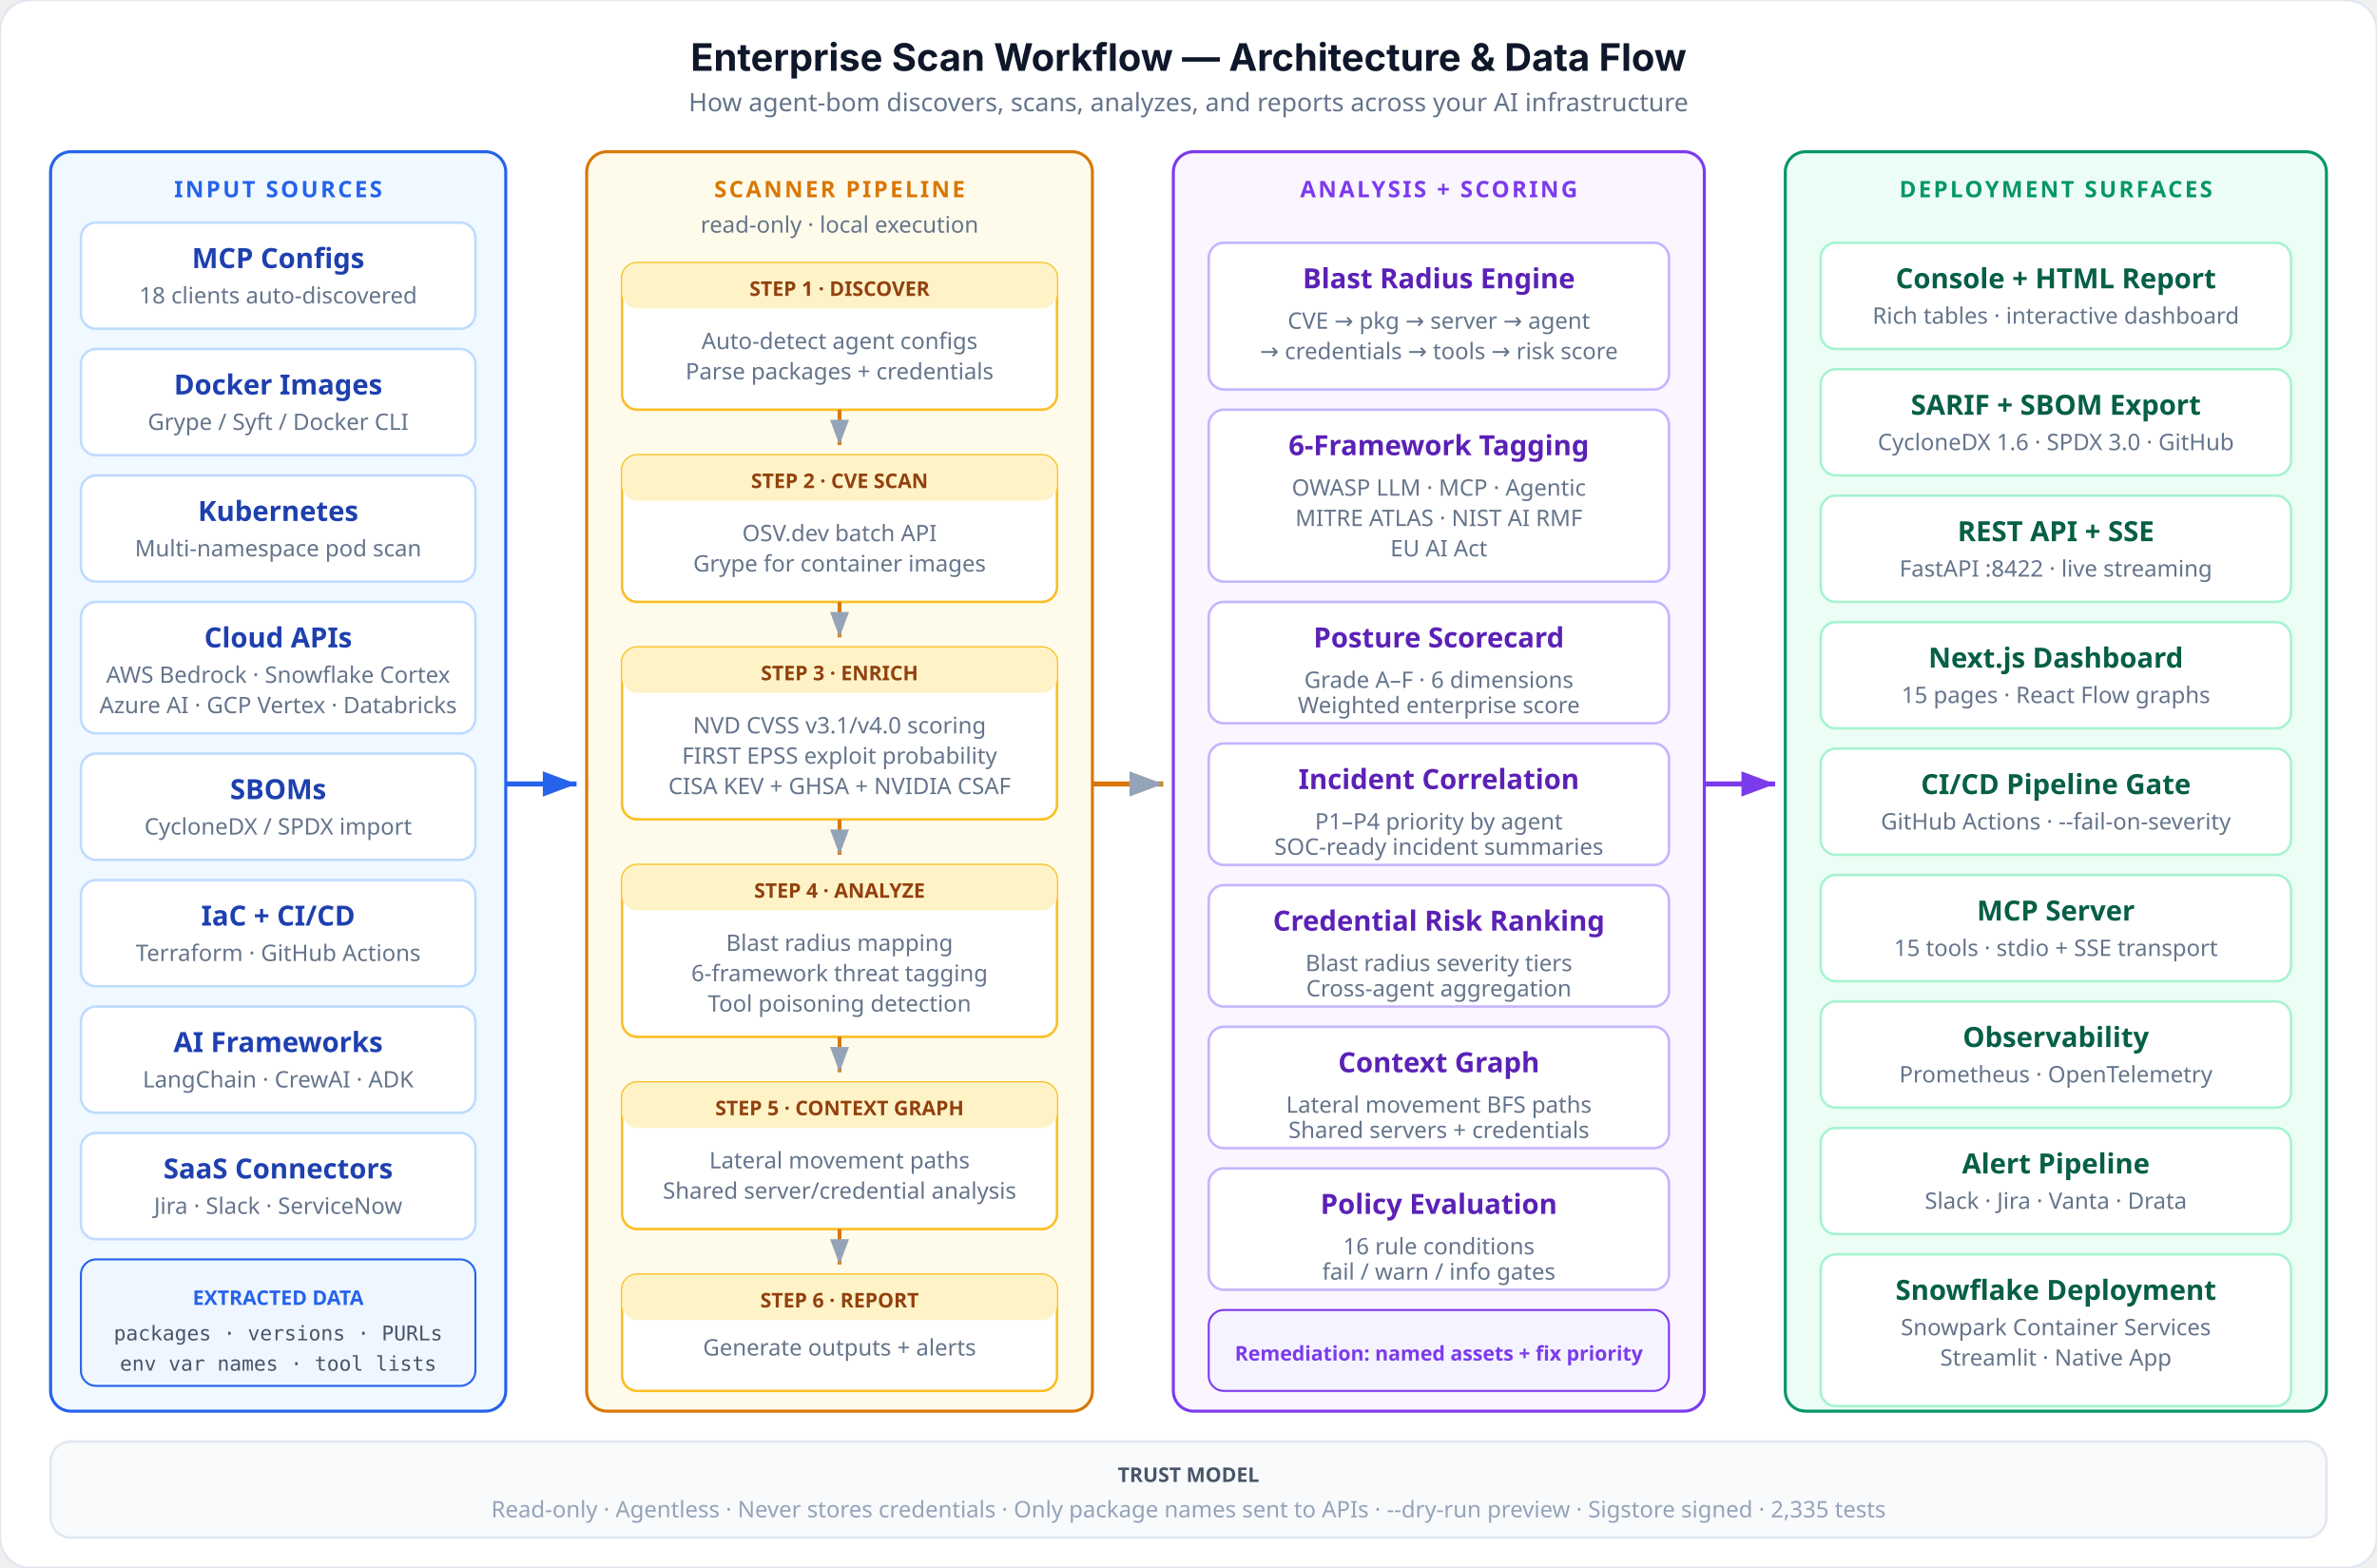
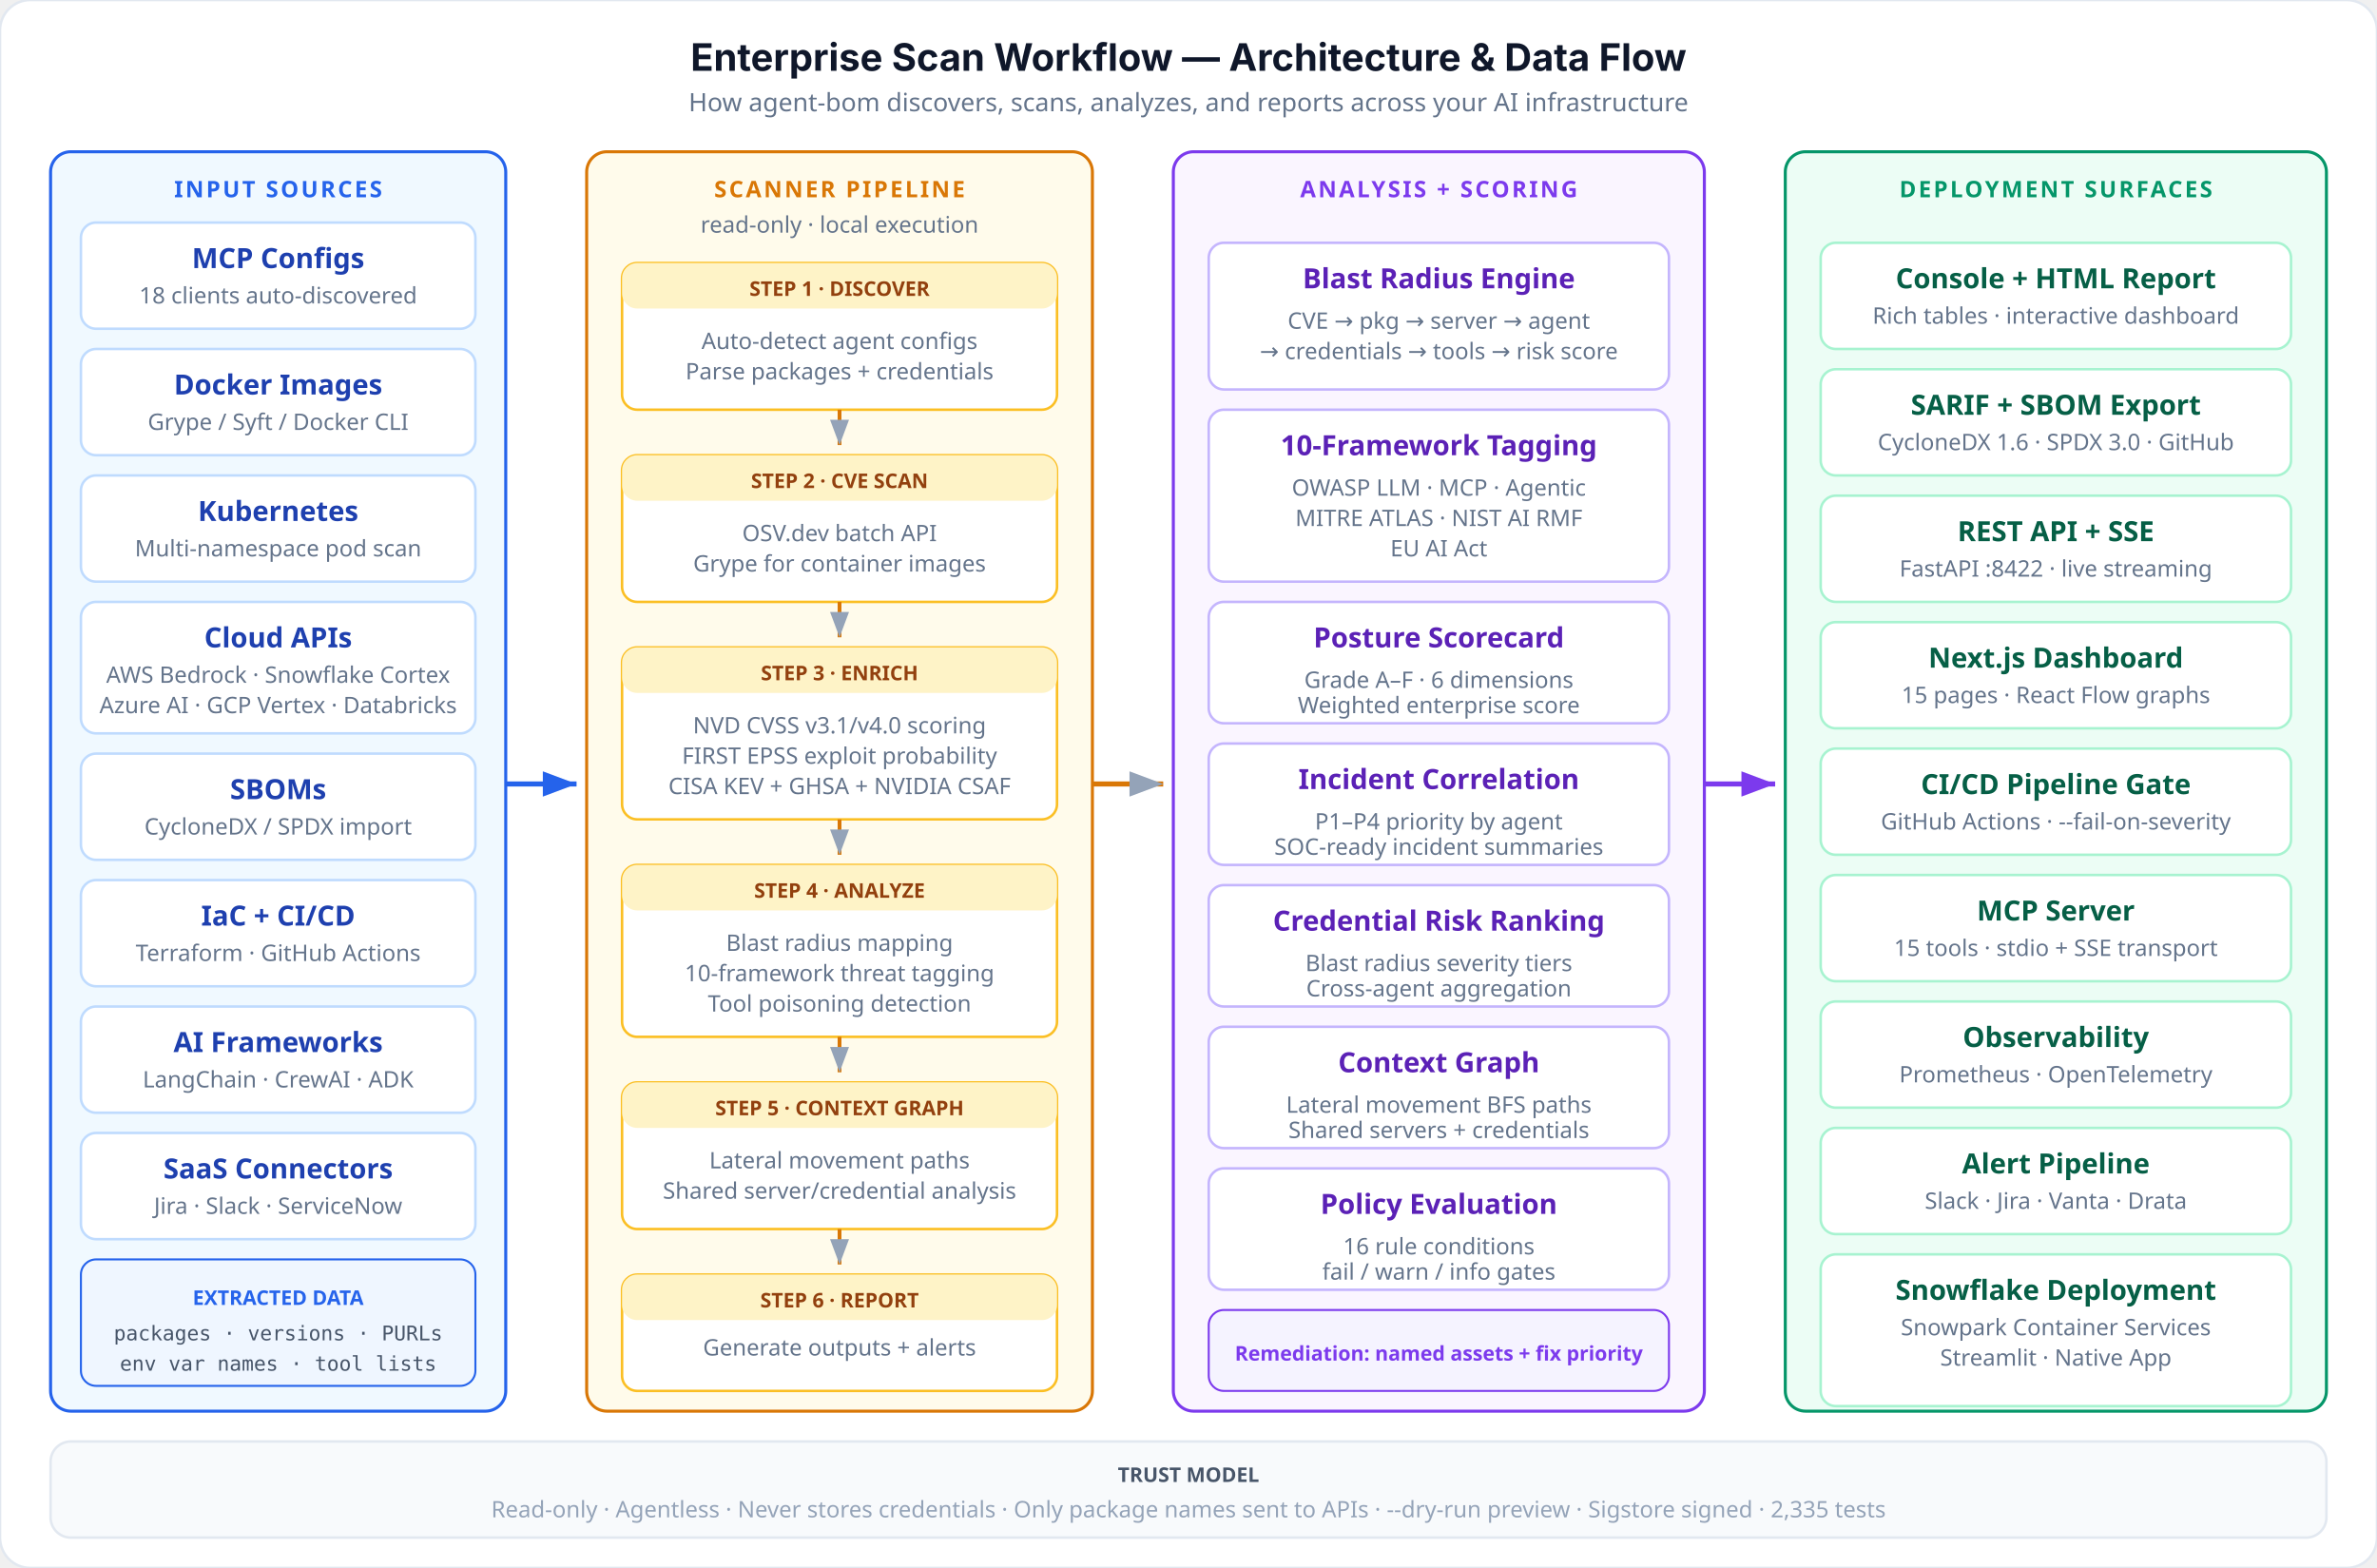
<svg xmlns="http://www.w3.org/2000/svg" viewBox="0 0 940 620" fill="none">
  <style>
    .title { font: 700 15px system-ui, -apple-system, sans-serif; fill: #0f172a; }
    .subtitle { font: 400 10px system-ui, sans-serif; fill: #64748b; }
    .phase { font: 700 9px system-ui, sans-serif; letter-spacing: 0.1em; }
    .label { font: 600 11px system-ui, sans-serif; }
    .sub { font: 400 9px system-ui, sans-serif; fill: #64748b; }
    .badge { font: 600 8px system-ui, sans-serif; }
    .data-label { font: 500 8px monospace; }
    .note { font: 400 9px system-ui, sans-serif; fill: #94a3b8; }
  </style>
  <defs>
    <marker id="a" viewBox="0 0 8 6" refX="8" refY="3" markerWidth="7" markerHeight="5" orient="auto">
      <path d="M0 0L8 3L0 6Z" fill="#94a3b8" />
    </marker>
    <marker id="ab" viewBox="0 0 8 6" refX="8" refY="3" markerWidth="7" markerHeight="5" orient="auto">
      <path d="M0 0L8 3L0 6Z" fill="#2563eb" />
    </marker>
    <marker id="ag" viewBox="0 0 8 6" refX="8" refY="3" markerWidth="7" markerHeight="5" orient="auto">
      <path d="M0 0L8 3L0 6Z" fill="#059669" />
    </marker>
    <marker id="ar" viewBox="0 0 8 6" refX="8" refY="3" markerWidth="7" markerHeight="5" orient="auto">
      <path d="M0 0L8 3L0 6Z" fill="#dc2626" />
    </marker>
    <marker id="ap" viewBox="0 0 8 6" refX="8" refY="3" markerWidth="7" markerHeight="5" orient="auto">
      <path d="M0 0L8 3L0 6Z" fill="#7c3aed" />
    </marker>
  </defs>
  <rect width="940" height="620" rx="12" fill="#ffffff" stroke="#e2e8f0" stroke-width="1" />
  <text x="470" y="28" text-anchor="middle" class="title">Enterprise Scan Workflow — Architecture &amp; Data Flow</text>
  <text x="470" y="44" text-anchor="middle" class="subtitle">How agent-bom discovers, scans, analyzes, and reports across your AI infrastructure</text>
  <rect x="20" y="60" width="180" height="498" rx="8" fill="#f0f9ff" stroke="#2563eb" stroke-width="1.2" />
  <text x="110" y="78" text-anchor="middle" class="phase" fill="#2563eb">INPUT SOURCES</text>
  <rect x="32" y="88" width="156" height="42" rx="6" fill="#ffffff" stroke="#bfdbfe" stroke-width="1" />
  <text x="110" y="106" text-anchor="middle" class="label" fill="#1e40af">MCP Configs</text>
  <text x="110" y="120" text-anchor="middle" class="sub">18 clients auto-discovered</text>
  <rect x="32" y="138" width="156" height="42" rx="6" fill="#ffffff" stroke="#bfdbfe" stroke-width="1" />
  <text x="110" y="156" text-anchor="middle" class="label" fill="#1e40af">Docker Images</text>
  <text x="110" y="170" text-anchor="middle" class="sub">Grype / Syft / Docker CLI</text>
  <rect x="32" y="188" width="156" height="42" rx="6" fill="#ffffff" stroke="#bfdbfe" stroke-width="1" />
  <text x="110" y="206" text-anchor="middle" class="label" fill="#1e40af">Kubernetes</text>
  <text x="110" y="220" text-anchor="middle" class="sub">Multi-namespace pod scan</text>
  <rect x="32" y="238" width="156" height="52" rx="6" fill="#ffffff" stroke="#bfdbfe" stroke-width="1" />
  <text x="110" y="256" text-anchor="middle" class="label" fill="#1e40af">Cloud APIs</text>
  <text x="110" y="270" text-anchor="middle" class="sub">AWS Bedrock · Snowflake Cortex</text>
  <text x="110" y="282" text-anchor="middle" class="sub">Azure AI · GCP Vertex · Databricks</text>
  <rect x="32" y="298" width="156" height="42" rx="6" fill="#ffffff" stroke="#bfdbfe" stroke-width="1" />
  <text x="110" y="316" text-anchor="middle" class="label" fill="#1e40af">SBOMs</text>
  <text x="110" y="330" text-anchor="middle" class="sub">CycloneDX / SPDX import</text>
  <rect x="32" y="348" width="156" height="42" rx="6" fill="#ffffff" stroke="#bfdbfe" stroke-width="1" />
  <text x="110" y="366" text-anchor="middle" class="label" fill="#1e40af">IaC + CI/CD</text>
  <text x="110" y="380" text-anchor="middle" class="sub">Terraform · GitHub Actions</text>
  <rect x="32" y="398" width="156" height="42" rx="6" fill="#ffffff" stroke="#bfdbfe" stroke-width="1" />
  <text x="110" y="416" text-anchor="middle" class="label" fill="#1e40af">AI Frameworks</text>
  <text x="110" y="430" text-anchor="middle" class="sub">LangChain · CrewAI · ADK</text>
  <rect x="32" y="448" width="156" height="42" rx="6" fill="#ffffff" stroke="#bfdbfe" stroke-width="1" />
  <text x="110" y="466" text-anchor="middle" class="label" fill="#1e40af">SaaS Connectors</text>
  <text x="110" y="480" text-anchor="middle" class="sub">Jira · Slack · ServiceNow</text>
  <rect x="32" y="498" width="156" height="50" rx="6" fill="#eff6ff" stroke="#2563eb" stroke-width="0.8" />
  <text x="110" y="516" text-anchor="middle" class="badge" fill="#2563eb">EXTRACTED DATA</text>
  <text x="110" y="530" text-anchor="middle" class="data-label" fill="#475569">packages · versions · PURLs</text>
  <text x="110" y="542" text-anchor="middle" class="data-label" fill="#475569">env var names · tool lists</text>
  <line x1="200" y1="310" x2="228" y2="310" stroke="#2563eb" stroke-width="2" marker-end="url(#ab)" />
  <rect x="232" y="60" width="200" height="498" rx="8" fill="#fffbeb" stroke="#d97706" stroke-width="1.2" />
  <text x="332" y="78" text-anchor="middle" class="phase" fill="#d97706">SCANNER PIPELINE</text>
  <text x="332" y="92" text-anchor="middle" class="sub">read-only · local execution</text>
  <rect x="246" y="104" width="172" height="58" rx="6" fill="#ffffff" stroke="#fbbf24" stroke-width="1" />
  <rect x="246" y="104" width="172" height="18" rx="6" fill="#fef3c7" />
  <text x="332" y="117" text-anchor="middle" class="badge" fill="#92400e">STEP 1 · DISCOVER</text>
  <text x="332" y="138" text-anchor="middle" class="sub">Auto-detect agent configs</text>
  <text x="332" y="150" text-anchor="middle" class="sub">Parse packages + credentials</text>
  <line x1="332" y1="162" x2="332" y2="176" stroke="#d97706" stroke-width="1.5" marker-end="url(#a)" />
  <rect x="246" y="180" width="172" height="58" rx="6" fill="#ffffff" stroke="#fbbf24" stroke-width="1" />
  <rect x="246" y="180" width="172" height="18" rx="6" fill="#fef3c7" />
  <text x="332" y="193" text-anchor="middle" class="badge" fill="#92400e">STEP 2 · CVE SCAN</text>
  <text x="332" y="214" text-anchor="middle" class="sub">OSV.dev batch API</text>
  <text x="332" y="226" text-anchor="middle" class="sub">Grype for container images</text>
  <line x1="332" y1="238" x2="332" y2="252" stroke="#d97706" stroke-width="1.5" marker-end="url(#a)" />
  <rect x="246" y="256" width="172" height="68" rx="6" fill="#ffffff" stroke="#fbbf24" stroke-width="1" />
  <rect x="246" y="256" width="172" height="18" rx="6" fill="#fef3c7" />
  <text x="332" y="269" text-anchor="middle" class="badge" fill="#92400e">STEP 3 · ENRICH</text>
  <text x="332" y="290" text-anchor="middle" class="sub">NVD CVSS v3.1/v4.0 scoring</text>
  <text x="332" y="302" text-anchor="middle" class="sub">FIRST EPSS exploit probability</text>
  <text x="332" y="314" text-anchor="middle" class="sub">CISA KEV + GHSA + NVIDIA CSAF</text>
  <line x1="332" y1="324" x2="332" y2="338" stroke="#d97706" stroke-width="1.5" marker-end="url(#a)" />
  <rect x="246" y="342" width="172" height="68" rx="6" fill="#ffffff" stroke="#fbbf24" stroke-width="1" />
  <rect x="246" y="342" width="172" height="18" rx="6" fill="#fef3c7" />
  <text x="332" y="355" text-anchor="middle" class="badge" fill="#92400e">STEP 4 · ANALYZE</text>
  <text x="332" y="376" text-anchor="middle" class="sub">Blast radius mapping</text>
-   <text x="332" y="388" text-anchor="middle" class="sub">6-framework threat tagging</text>
+   <text x="332" y="388" text-anchor="middle" class="sub">10-framework threat tagging</text>
  <text x="332" y="400" text-anchor="middle" class="sub">Tool poisoning detection</text>
  <line x1="332" y1="410" x2="332" y2="424" stroke="#d97706" stroke-width="1.5" marker-end="url(#a)" />
  <rect x="246" y="428" width="172" height="58" rx="6" fill="#ffffff" stroke="#fbbf24" stroke-width="1" />
  <rect x="246" y="428" width="172" height="18" rx="6" fill="#fef3c7" />
  <text x="332" y="441" text-anchor="middle" class="badge" fill="#92400e">STEP 5 · CONTEXT GRAPH</text>
  <text x="332" y="462" text-anchor="middle" class="sub">Lateral movement paths</text>
  <text x="332" y="474" text-anchor="middle" class="sub">Shared server/credential analysis</text>
  <line x1="332" y1="486" x2="332" y2="500" stroke="#d97706" stroke-width="1.5" marker-end="url(#a)" />
  <rect x="246" y="504" width="172" height="46" rx="6" fill="#ffffff" stroke="#fbbf24" stroke-width="1" />
  <rect x="246" y="504" width="172" height="18" rx="6" fill="#fef3c7" />
  <text x="332" y="517" text-anchor="middle" class="badge" fill="#92400e">STEP 6 · REPORT</text>
  <text x="332" y="536" text-anchor="middle" class="sub">Generate outputs + alerts</text>
  <line x1="432" y1="310" x2="460" y2="310" stroke="#d97706" stroke-width="2" marker-end="url(#a)" />
  <rect x="464" y="60" width="210" height="498" rx="8" fill="#faf5ff" stroke="#7c3aed" stroke-width="1.2" />
  <text x="569" y="78" text-anchor="middle" class="phase" fill="#7c3aed">ANALYSIS + SCORING</text>
  <rect x="478" y="96" width="182" height="58" rx="6" fill="#ffffff" stroke="#c4b5fd" stroke-width="1" />
  <text x="569" y="114" text-anchor="middle" class="label" fill="#5b21b6">Blast Radius Engine</text>
  <text x="569" y="130" text-anchor="middle" class="sub">CVE → pkg → server → agent</text>
  <text x="569" y="142" text-anchor="middle" class="sub">→ credentials → tools → risk score</text>
  <rect x="478" y="162" width="182" height="68" rx="6" fill="#ffffff" stroke="#c4b5fd" stroke-width="1" />
-   <text x="569" y="180" text-anchor="middle" class="label" fill="#5b21b6">6-Framework Tagging</text>
+   <text x="569" y="180" text-anchor="middle" class="label" fill="#5b21b6">10-Framework Tagging</text>
  <text x="569" y="196" text-anchor="middle" class="sub">OWASP LLM · MCP · Agentic</text>
  <text x="569" y="208" text-anchor="middle" class="sub">MITRE ATLAS · NIST AI RMF</text>
  <text x="569" y="220" text-anchor="middle" class="sub">EU AI Act</text>
  <rect x="478" y="238" width="182" height="48" rx="6" fill="#ffffff" stroke="#c4b5fd" stroke-width="1" />
  <text x="569" y="256" text-anchor="middle" class="label" fill="#5b21b6">Posture Scorecard</text>
  <text x="569" y="272" text-anchor="middle" class="sub">Grade A–F · 6 dimensions</text>
  <text x="569" y="282" text-anchor="middle" class="sub">Weighted enterprise score</text>
  <rect x="478" y="294" width="182" height="48" rx="6" fill="#ffffff" stroke="#c4b5fd" stroke-width="1" />
  <text x="569" y="312" text-anchor="middle" class="label" fill="#5b21b6">Incident Correlation</text>
  <text x="569" y="328" text-anchor="middle" class="sub">P1–P4 priority by agent</text>
  <text x="569" y="338" text-anchor="middle" class="sub">SOC-ready incident summaries</text>
  <rect x="478" y="350" width="182" height="48" rx="6" fill="#ffffff" stroke="#c4b5fd" stroke-width="1" />
  <text x="569" y="368" text-anchor="middle" class="label" fill="#5b21b6">Credential Risk Ranking</text>
  <text x="569" y="384" text-anchor="middle" class="sub">Blast radius severity tiers</text>
  <text x="569" y="394" text-anchor="middle" class="sub">Cross-agent aggregation</text>
  <rect x="478" y="406" width="182" height="48" rx="6" fill="#ffffff" stroke="#c4b5fd" stroke-width="1" />
  <text x="569" y="424" text-anchor="middle" class="label" fill="#5b21b6">Context Graph</text>
  <text x="569" y="440" text-anchor="middle" class="sub">Lateral movement BFS paths</text>
  <text x="569" y="450" text-anchor="middle" class="sub">Shared servers + credentials</text>
  <rect x="478" y="462" width="182" height="48" rx="6" fill="#ffffff" stroke="#c4b5fd" stroke-width="1" />
  <text x="569" y="480" text-anchor="middle" class="label" fill="#5b21b6">Policy Evaluation</text>
  <text x="569" y="496" text-anchor="middle" class="sub">16 rule conditions</text>
  <text x="569" y="506" text-anchor="middle" class="sub">fail / warn / info gates</text>
  <rect x="478" y="518" width="182" height="32" rx="6" fill="#f5f3ff" stroke="#7c3aed" stroke-width="0.8" />
  <text x="569" y="538" text-anchor="middle" class="badge" fill="#7c3aed">Remediation: named assets + fix priority</text>
  <line x1="674" y1="310" x2="702" y2="310" stroke="#7c3aed" stroke-width="2" marker-end="url(#ap)" />
  <rect x="706" y="60" width="214" height="498" rx="8" fill="#ecfdf5" stroke="#059669" stroke-width="1.2" />
  <text x="813" y="78" text-anchor="middle" class="phase" fill="#059669">DEPLOYMENT SURFACES</text>
  <rect x="720" y="96" width="186" height="42" rx="6" fill="#ffffff" stroke="#a7f3d0" stroke-width="1" />
  <text x="813" y="114" text-anchor="middle" class="label" fill="#065f46">Console + HTML Report</text>
  <text x="813" y="128" text-anchor="middle" class="sub">Rich tables · interactive dashboard</text>
  <rect x="720" y="146" width="186" height="42" rx="6" fill="#ffffff" stroke="#a7f3d0" stroke-width="1" />
  <text x="813" y="164" text-anchor="middle" class="label" fill="#065f46">SARIF + SBOM Export</text>
  <text x="813" y="178" text-anchor="middle" class="sub">CycloneDX 1.6 · SPDX 3.0 · GitHub</text>
  <rect x="720" y="196" width="186" height="42" rx="6" fill="#ffffff" stroke="#a7f3d0" stroke-width="1" />
  <text x="813" y="214" text-anchor="middle" class="label" fill="#065f46">REST API + SSE</text>
  <text x="813" y="228" text-anchor="middle" class="sub">FastAPI :8422 · live streaming</text>
  <rect x="720" y="246" width="186" height="42" rx="6" fill="#ffffff" stroke="#a7f3d0" stroke-width="1" />
  <text x="813" y="264" text-anchor="middle" class="label" fill="#065f46">Next.js Dashboard</text>
  <text x="813" y="278" text-anchor="middle" class="sub">15 pages · React Flow graphs</text>
  <rect x="720" y="296" width="186" height="42" rx="6" fill="#ffffff" stroke="#a7f3d0" stroke-width="1" />
  <text x="813" y="314" text-anchor="middle" class="label" fill="#065f46">CI/CD Pipeline Gate</text>
  <text x="813" y="328" text-anchor="middle" class="sub">GitHub Actions · --fail-on-severity</text>
  <rect x="720" y="346" width="186" height="42" rx="6" fill="#ffffff" stroke="#a7f3d0" stroke-width="1" />
  <text x="813" y="364" text-anchor="middle" class="label" fill="#065f46">MCP Server</text>
  <text x="813" y="378" text-anchor="middle" class="sub">15 tools · stdio + SSE transport</text>
  <rect x="720" y="396" width="186" height="42" rx="6" fill="#ffffff" stroke="#a7f3d0" stroke-width="1" />
  <text x="813" y="414" text-anchor="middle" class="label" fill="#065f46">Observability</text>
  <text x="813" y="428" text-anchor="middle" class="sub">Prometheus · OpenTelemetry</text>
  <rect x="720" y="446" width="186" height="42" rx="6" fill="#ffffff" stroke="#a7f3d0" stroke-width="1" />
  <text x="813" y="464" text-anchor="middle" class="label" fill="#065f46">Alert Pipeline</text>
  <text x="813" y="478" text-anchor="middle" class="sub">Slack · Jira · Vanta · Drata</text>
  <rect x="720" y="496" width="186" height="60" rx="6" fill="#ffffff" stroke="#a7f3d0" stroke-width="1" />
  <text x="813" y="514" text-anchor="middle" class="label" fill="#065f46">Snowflake Deployment</text>
  <text x="813" y="528" text-anchor="middle" class="sub">Snowpark Container Services</text>
  <text x="813" y="540" text-anchor="middle" class="sub">Streamlit · Native App</text>
  <rect x="20" y="570" width="900" height="38" rx="8" fill="#f8fafc" stroke="#e2e8f0" stroke-width="1" />
  <text x="470" y="586" text-anchor="middle" class="badge" fill="#475569">TRUST MODEL</text>
  <text x="470" y="600" text-anchor="middle" class="note">Read-only · Agentless · Never stores credentials · Only package names sent to APIs · --dry-run preview · Sigstore signed · 2,335 tests</text>
</svg>
